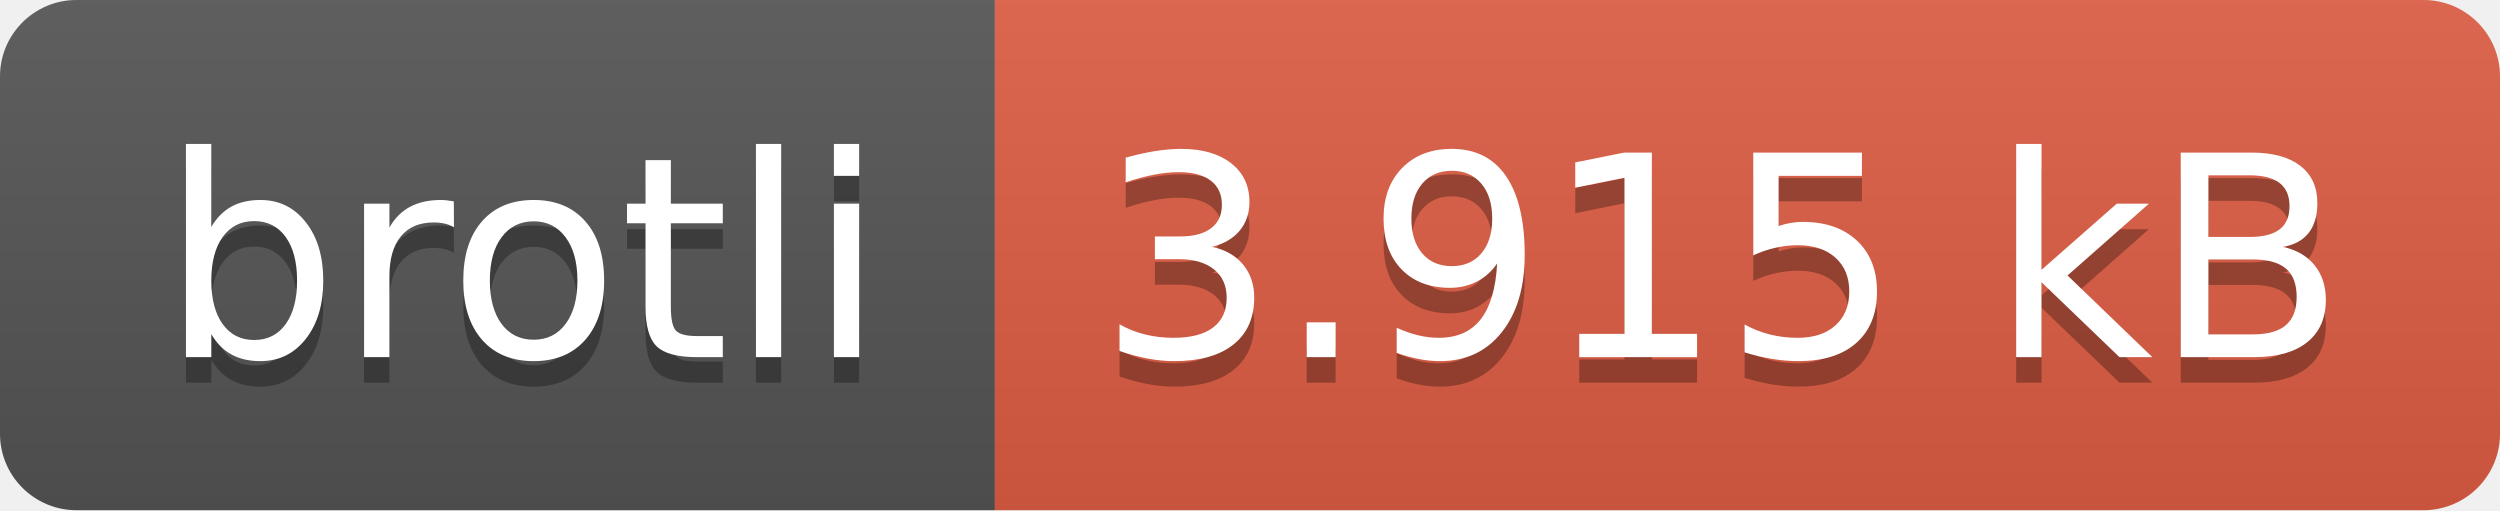
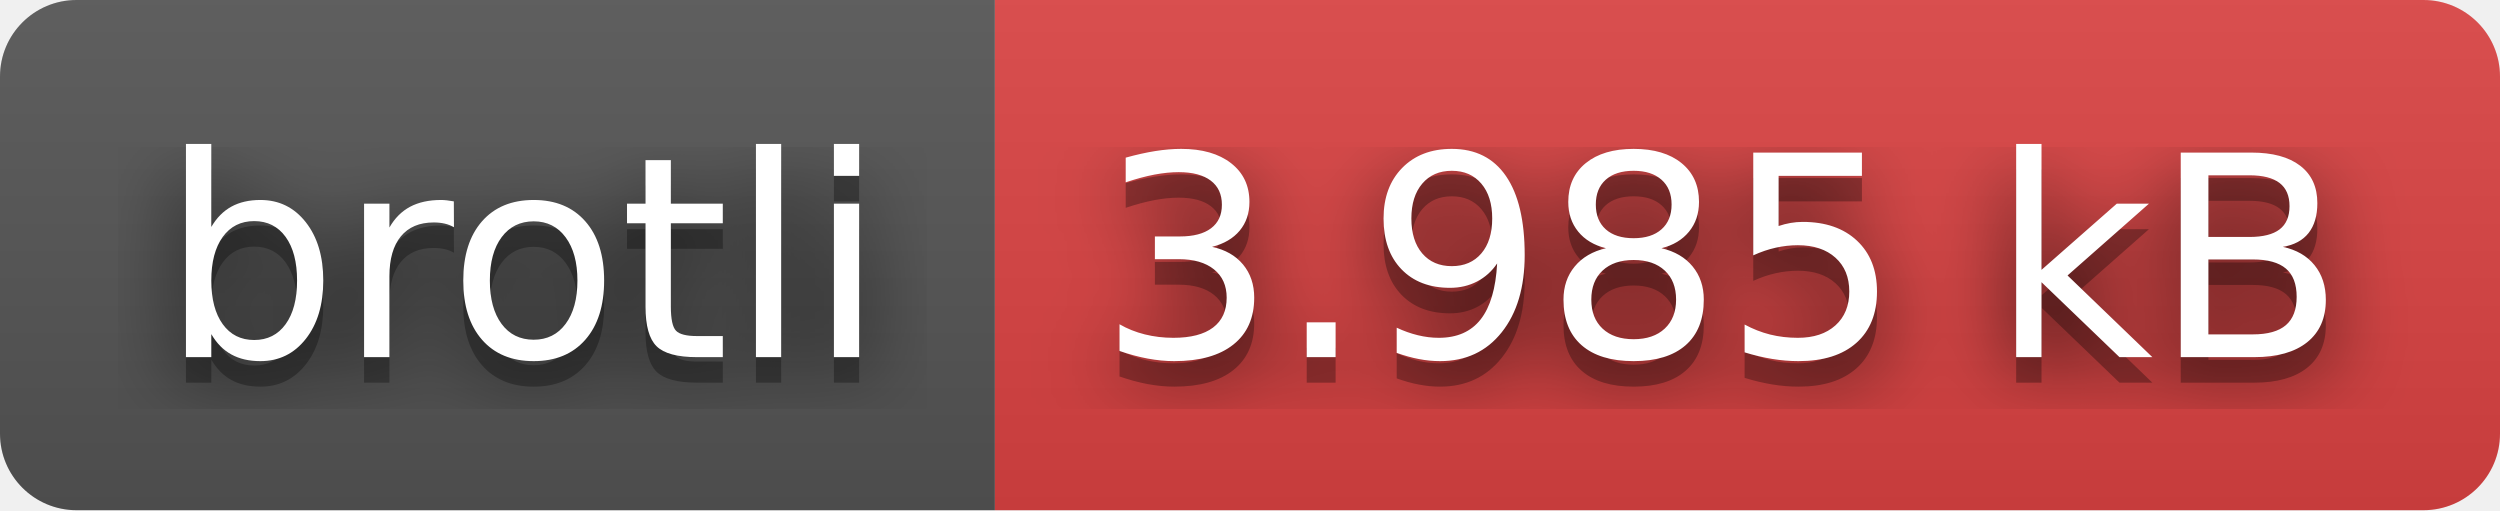
- <svg xmlns="http://www.w3.org/2000/svg" width="98" height="20" role="img" aria-label="brotli: 3.915 kB">
+ <svg xmlns="http://www.w3.org/2000/svg" width="98" height="20" role="img" aria-label="brotli: 3.985 kB">
+   <filter id="blur">
+     <feGaussianBlur stdDeviation="16" />
+   </filter>
  <linearGradient id="s" x2="0" y2="100%">
    <stop offset="0" stop-color="#bbb" stop-opacity=".1" />
    <stop offset="1" stop-opacity=".1" />
  </linearGradient>
  <clipPath id="r">
-     <rect width="98" height="20" rx="3" fill="#fff" />
+     <rect width="98" height="20" rx="3" />
  </clipPath>
  <g clip-path="url(#r)">
    <rect width="39" height="20" fill="#555" />
-     <rect x="39" width="59" height="20" fill="#e05d44" />
+     <rect x="39" width="59" height="20" fill="#dd4343" />
    <rect width="98" height="20" fill="url(#s)" />
  </g>
  <g fill="#fff" text-anchor="middle" font-family="Verdana,Geneva,DejaVu Sans,sans-serif" text-rendering="geometricPrecision" font-size="110">
-     <text aria-hidden="true" x="205" y="150" fill="#010101" fill-opacity=".3" transform="scale(.1)" textLength="290">brotli</text>
-     <text x="205" y="140" transform="scale(.1)" fill="#fff" textLength="290">brotli</text>
-     <text aria-hidden="true" x="675" y="150" fill="#010101" fill-opacity=".3" transform="scale(.1)" textLength="490">3.915 kB</text>
-     <text x="675" y="140" transform="scale(.1)" fill="#fff" textLength="490">3.915 kB</text>
+     <g transform="scale(.1)">
+       <g aria-hidden="true" fill="#010101">
+         <text x="205" y="150" fill-opacity=".8" filter="url(#blur)" textLength="290">brotli</text>
+         <text x="205" y="150" fill-opacity=".3" textLength="290">brotli</text>
+       </g>
+       <text x="205" y="140" textLength="290">brotli</text>
+     </g>
+     <g transform="scale(.1)">
+       <g aria-hidden="true" fill="#010101">
+         <text x="675" y="150" fill-opacity=".8" filter="url(#blur)" textLength="490">3.985 kB</text>
+         <text x="675" y="150" fill-opacity=".3" textLength="490">3.985 kB</text>
+       </g>
+       <text x="675" y="140" textLength="490">3.985 kB</text>
+     </g>
  </g>
</svg>
